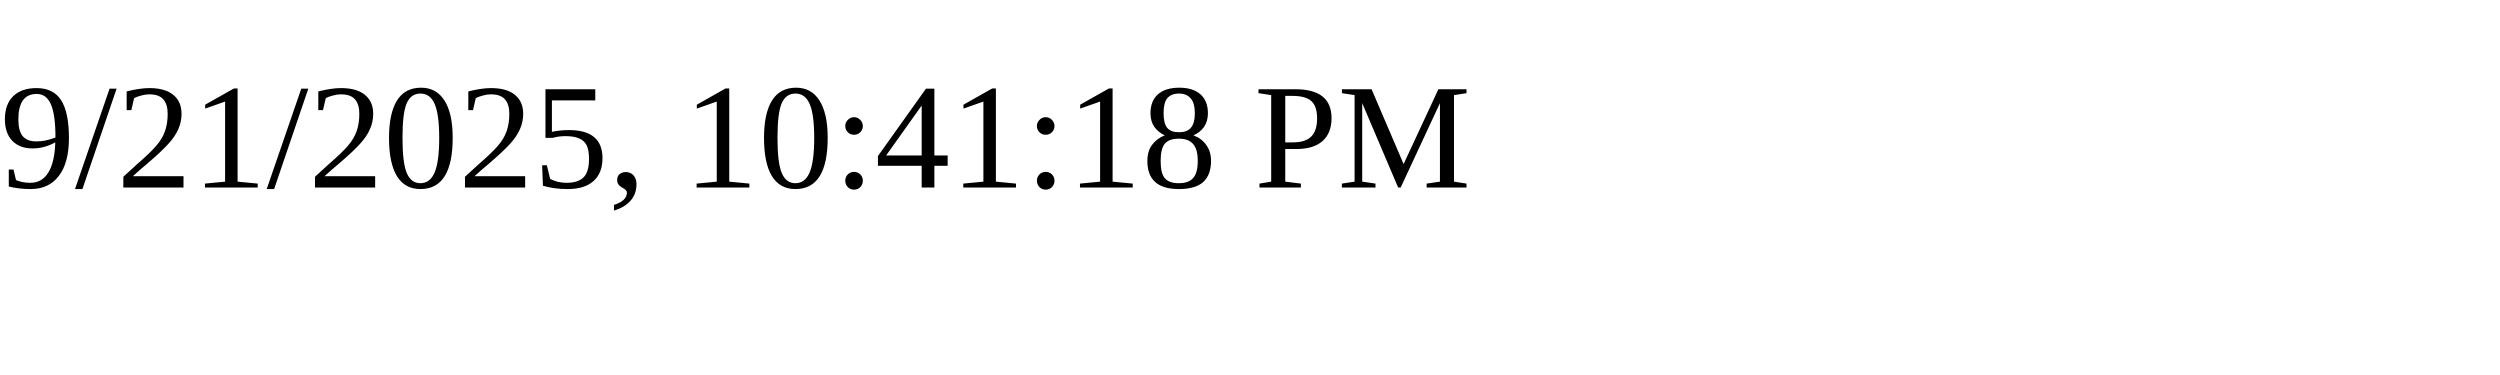
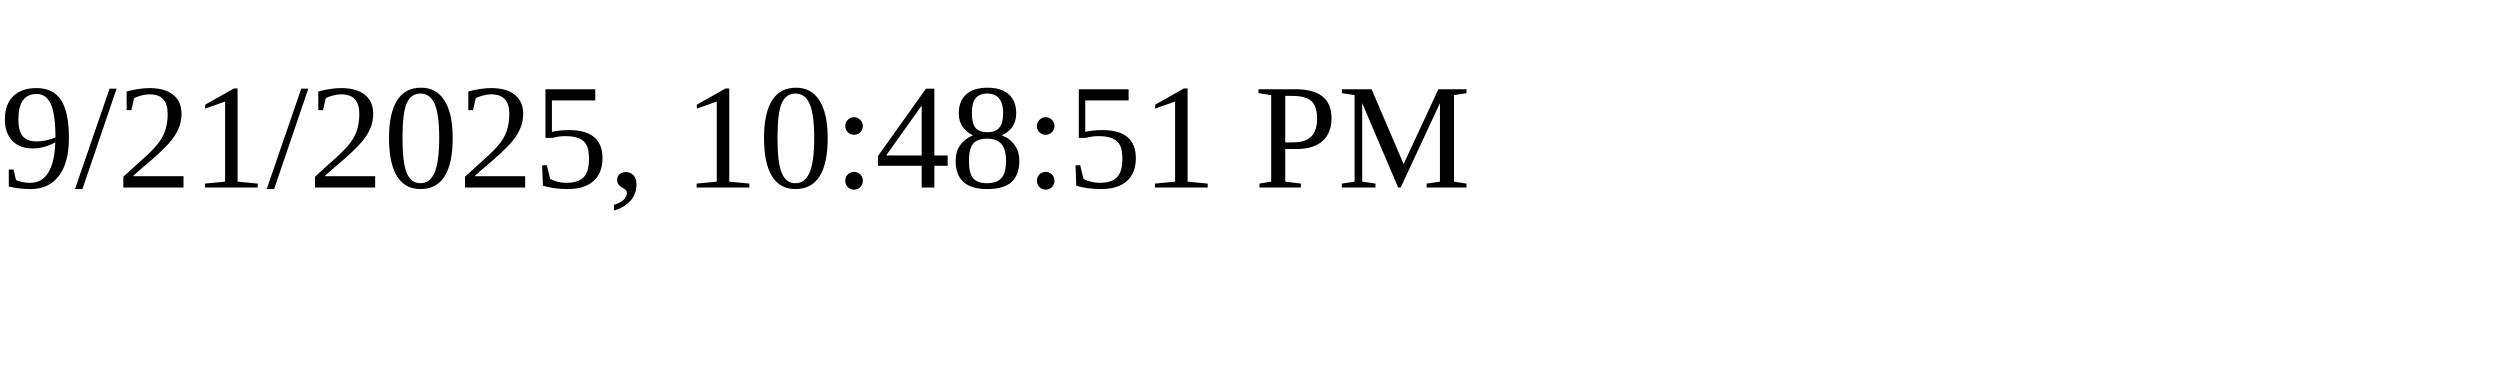
<svg xmlns="http://www.w3.org/2000/svg" height="30" width="200">
-   <text x="0" y="15">9/21/2025, 10:41:18 PM</text>
+   <text x="0" y="15">9/21/2025, 10:48:51 PM</text>
</svg>
